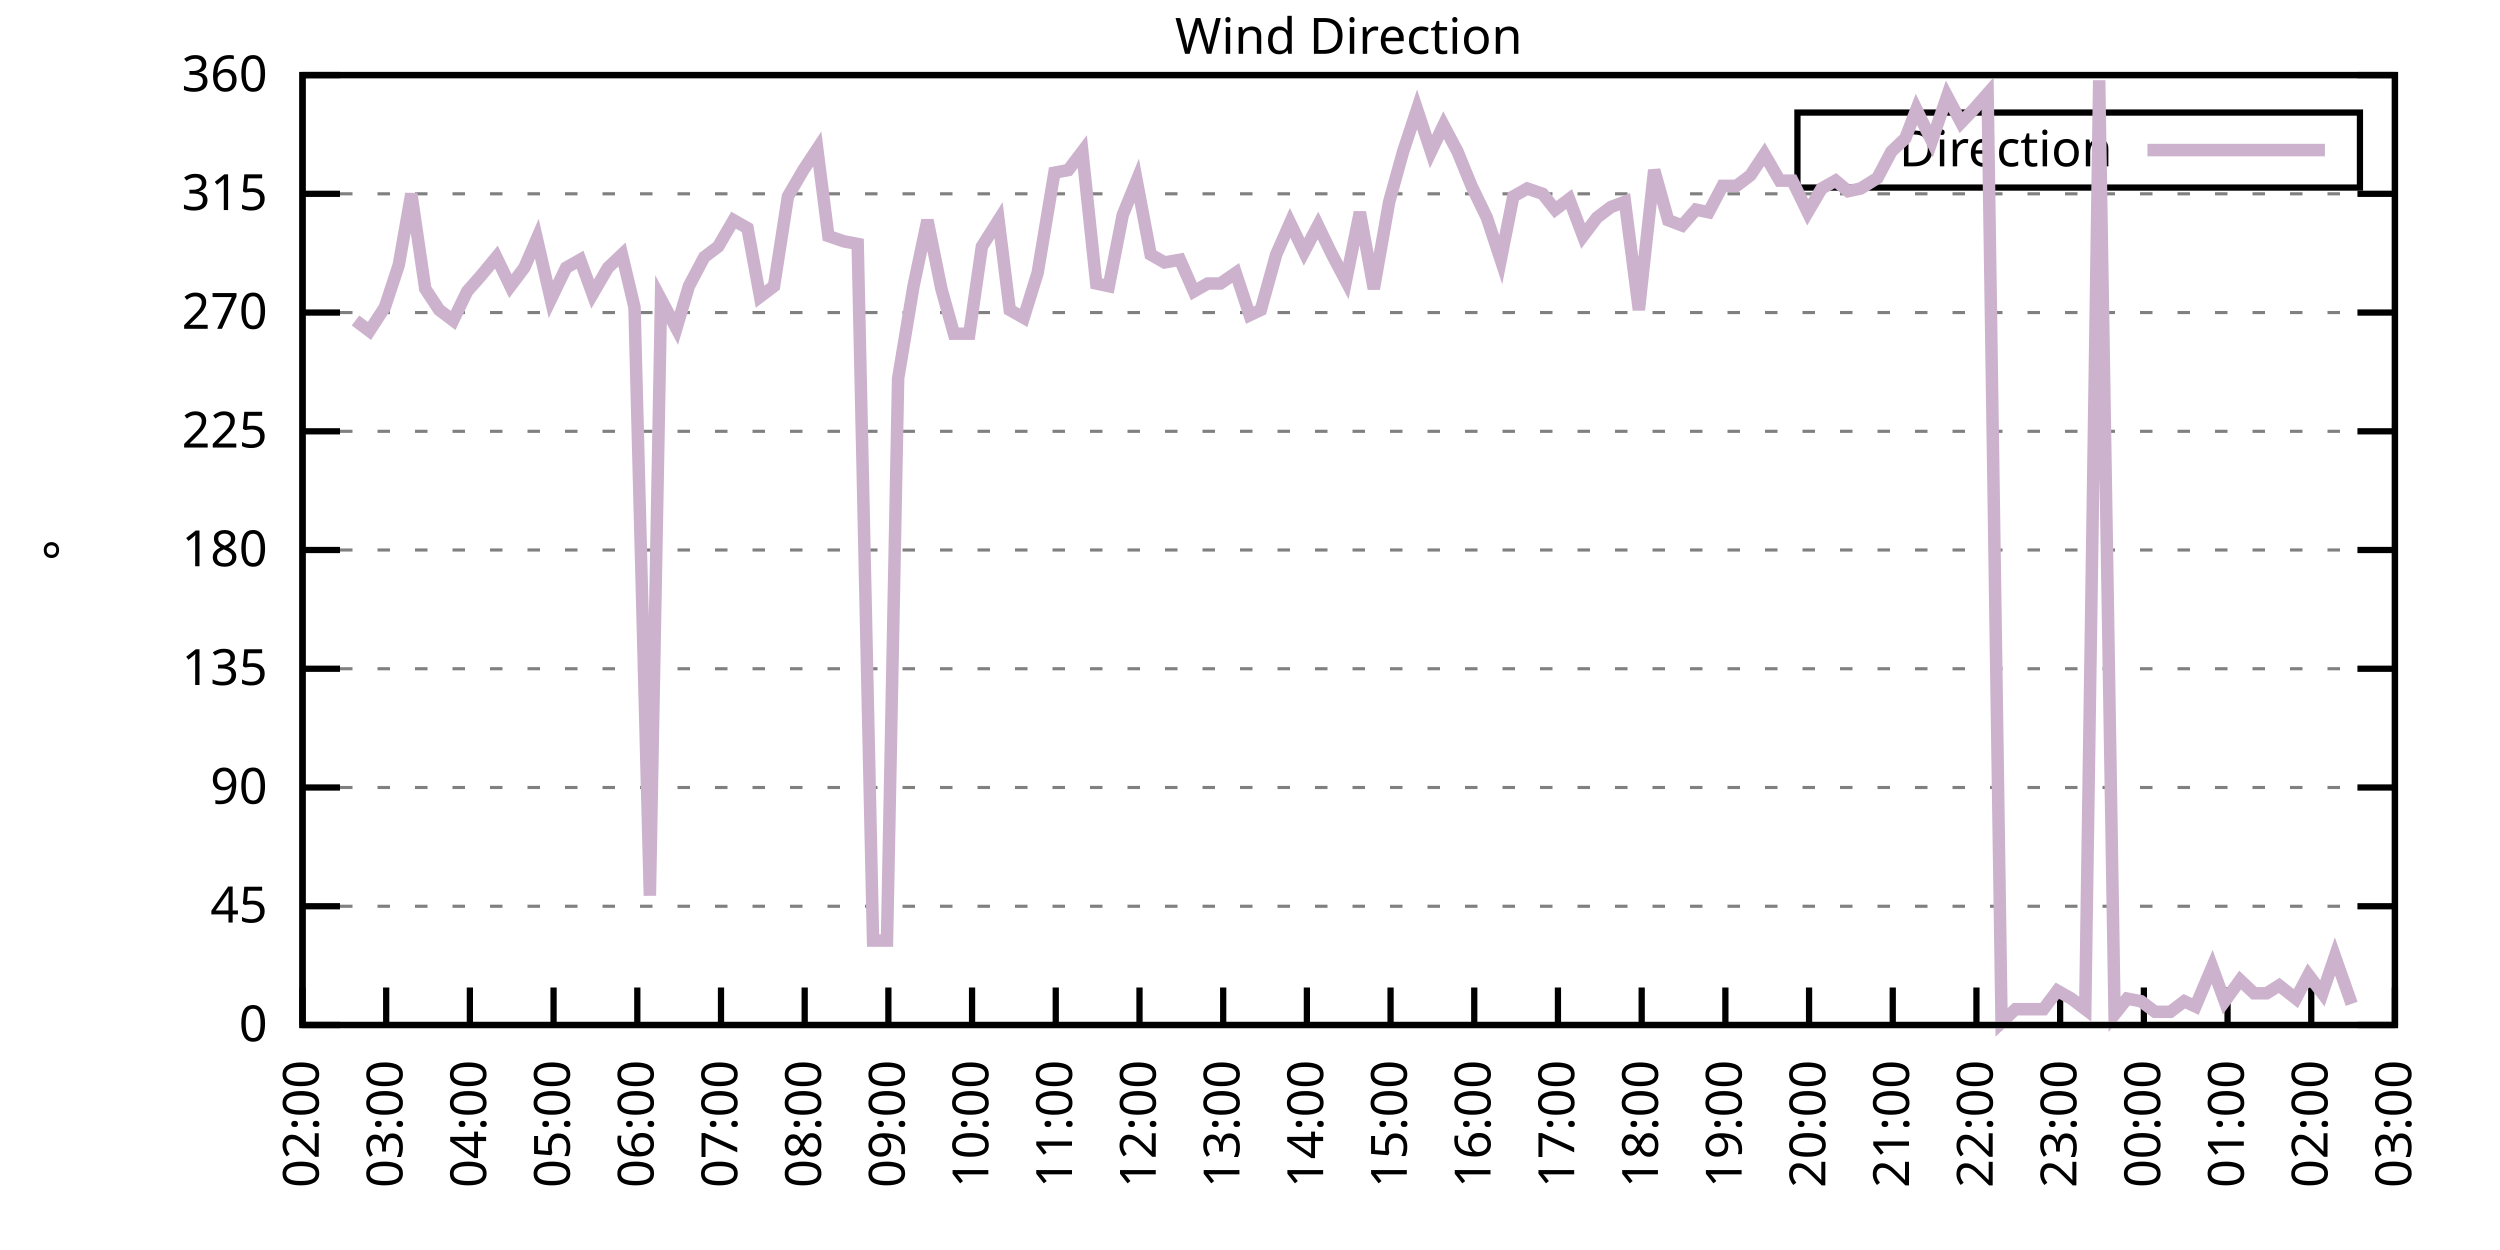
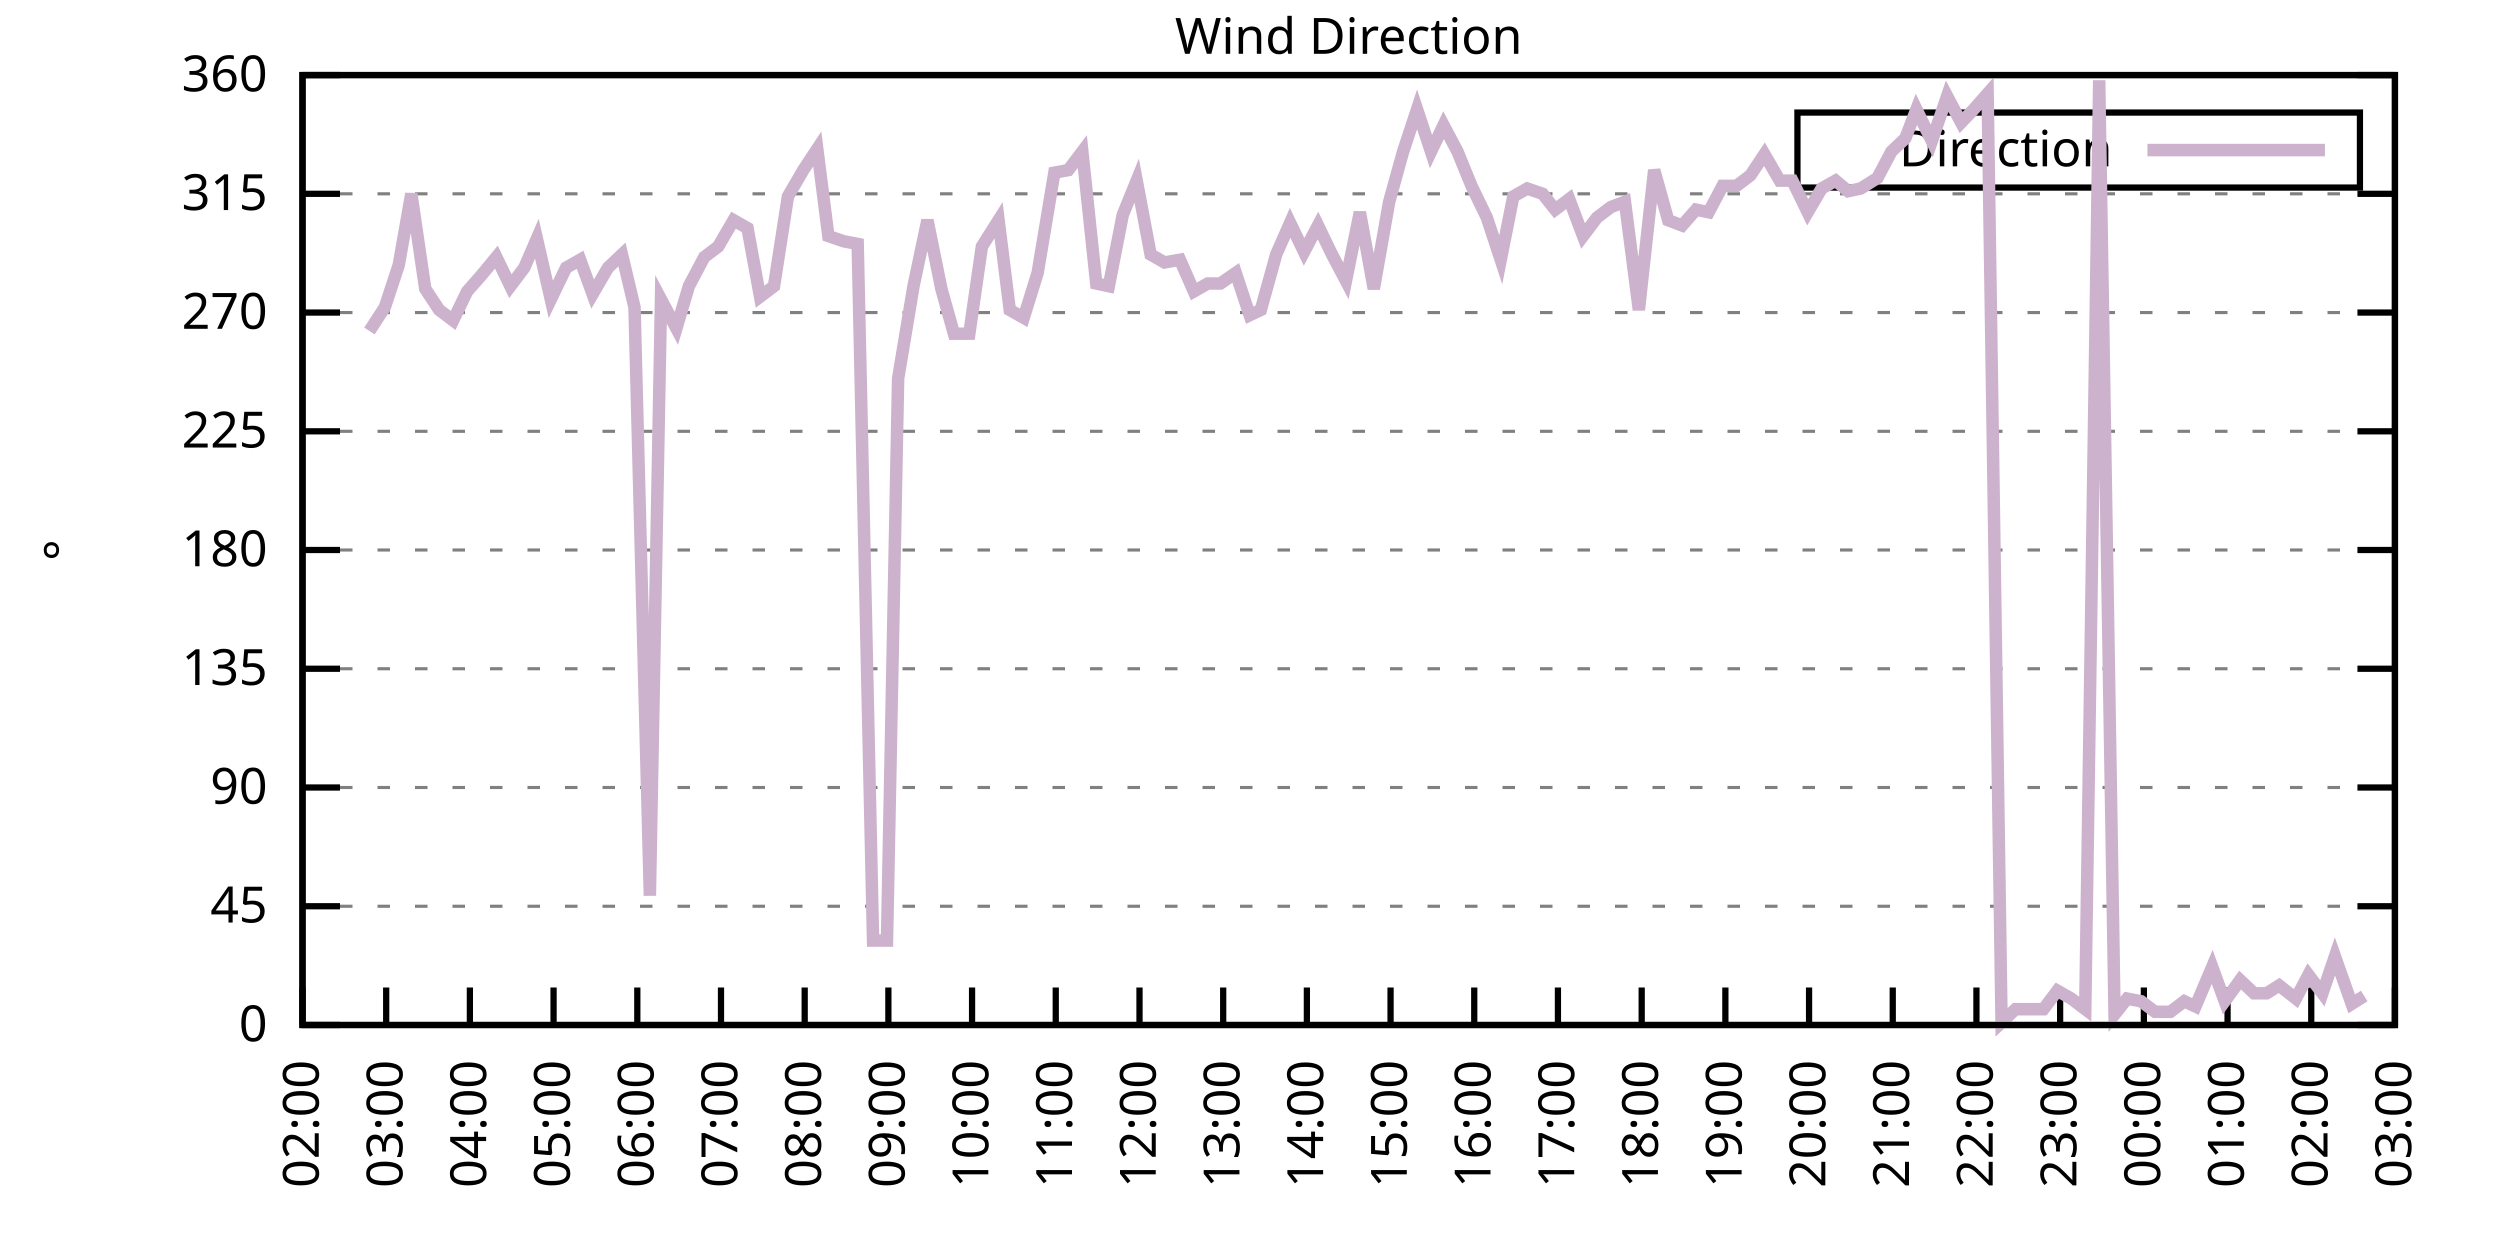
<svg xmlns="http://www.w3.org/2000/svg" xmlns:xlink="http://www.w3.org/1999/xlink" width="400" height="200" viewBox="0 0 400 200">
  <g id="gnuplot_canvas">
    <rect x="0" y="0" width="400" height="200" fill="none" />
    <defs>
      <circle id="gpDot" r="0.5" stroke-width="0.5" stroke="currentColor" />
      <path id="gpPt0" stroke-width="0.333" stroke="currentColor" d="M-1,0 h2 M0,-1 v2" />
      <path id="gpPt1" stroke-width="0.333" stroke="currentColor" d="M-1,-1 L1,1 M1,-1 L-1,1" />
      <path id="gpPt2" stroke-width="0.333" stroke="currentColor" d="M-1,0 L1,0 M0,-1 L0,1 M-1,-1 L1,1 M-1,1 L1,-1" />
      <rect id="gpPt3" stroke-width="0.333" stroke="currentColor" x="-1" y="-1" width="2" height="2" />
      <rect id="gpPt4" stroke-width="0.333" stroke="currentColor" fill="currentColor" x="-1" y="-1" width="2" height="2" />
      <circle id="gpPt5" stroke-width="0.333" stroke="currentColor" cx="0" cy="0" r="1" />
      <use xlink:href="#gpPt5" id="gpPt6" fill="currentColor" stroke="none" />
      <path id="gpPt7" stroke-width="0.333" stroke="currentColor" d="M0,-1.33 L-1.33,0.67 L1.33,0.67 z" />
      <use xlink:href="#gpPt7" id="gpPt8" fill="currentColor" stroke="none" />
      <use xlink:href="#gpPt7" id="gpPt9" stroke="currentColor" transform="rotate(180)" />
      <use xlink:href="#gpPt9" id="gpPt10" fill="currentColor" stroke="none" />
      <use xlink:href="#gpPt3" id="gpPt11" stroke="currentColor" transform="rotate(45)" />
      <use xlink:href="#gpPt11" id="gpPt12" fill="currentColor" stroke="none" />
      <path id="gpPt13" stroke-width="0.333" stroke="currentColor" d="M0,1.330 L1.265,0.411 L0.782,-1.067 L-0.782,-1.076 L-1.265,0.411 z" />
      <use xlink:href="#gpPt13" id="gpPt14" fill="currentColor" stroke="none" />
      <filter id="textbox" filterUnits="objectBoundingBox" x="0" y="0" height="1" width="1">
        <feFlood flood-color="white" flood-opacity="1" result="bgnd" />
        <feComposite in="SourceGraphic" in2="bgnd" operator="atop" />
      </filter>
      <filter id="greybox" filterUnits="objectBoundingBox" x="0" y="0" height="1" width="1">
        <feFlood flood-color="lightgrey" flood-opacity="1" result="grey" />
        <feComposite in="SourceGraphic" in2="grey" operator="atop" />
      </filter>
    </defs>
    <g fill="none" color="white" stroke="currentColor" stroke-width="1.00" stroke-linecap="butt" stroke-linejoin="miter">
</g>
    <g fill="none" color="black" stroke="currentColor" stroke-width="1.00" stroke-linecap="butt" stroke-linejoin="miter">
      <g stroke="none" shape-rendering="crispEdges">
        <polygon fill="rgb(255, 255, 255)" points="48.40,164.00 383.18,164.00 383.18,12.02 48.40,12.02 " />
      </g>
    </g>
    <g fill="none" color="black" stroke="currentColor" stroke-width="1.00" stroke-linecap="butt" stroke-linejoin="miter">
</g>
    <g fill="none" color="black" stroke="black" stroke-width="0.50" stroke-linecap="butt" stroke-linejoin="miter">
</g>
    <g fill="none" color="gray" stroke="currentColor" stroke-width="0.50" stroke-linecap="butt" stroke-linejoin="miter">
      <path stroke="gray" stroke-dasharray="2,4" class="gridline" d="M48.40,164.00 L383.19,164.00  " />
    </g>
    <g fill="none" color="gray" stroke="gray" stroke-width="1.00" stroke-linecap="butt" stroke-linejoin="miter">
</g>
    <g fill="none" color="black" stroke="currentColor" stroke-width="1.00" stroke-linecap="butt" stroke-linejoin="miter">
      <path stroke="black" d="M48.40,164.00 L54.40,164.00 M383.19,164.00 L377.19,164.00  " />
      <g transform="translate(42.80,166.60)" stroke="none" fill="black" font-family="Sans" font-size="8.00" text-anchor="end">
        <text>
          <tspan font-family="Sans"> 0</tspan>
        </text>
      </g>
    </g>
    <g fill="none" color="black" stroke="currentColor" stroke-width="1.00" stroke-linecap="butt" stroke-linejoin="miter">
</g>
    <g fill="none" color="black" stroke="black" stroke-width="0.50" stroke-linecap="butt" stroke-linejoin="miter">
</g>
    <g fill="none" color="gray" stroke="currentColor" stroke-width="0.50" stroke-linecap="butt" stroke-linejoin="miter">
      <path stroke="gray" stroke-dasharray="2,4" class="gridline" d="M48.40,145.00 L383.19,145.00  " />
    </g>
    <g fill="none" color="gray" stroke="gray" stroke-width="1.00" stroke-linecap="butt" stroke-linejoin="miter">
</g>
    <g fill="none" color="black" stroke="currentColor" stroke-width="1.00" stroke-linecap="butt" stroke-linejoin="miter">
      <path stroke="black" d="M48.40,145.00 L54.40,145.00 M383.19,145.00 L377.19,145.00  " />
      <g transform="translate(42.80,147.60)" stroke="none" fill="black" font-family="Sans" font-size="8.00" text-anchor="end">
        <text>
          <tspan font-family="Sans"> 45</tspan>
        </text>
      </g>
    </g>
    <g fill="none" color="black" stroke="currentColor" stroke-width="1.00" stroke-linecap="butt" stroke-linejoin="miter">
</g>
    <g fill="none" color="black" stroke="black" stroke-width="0.50" stroke-linecap="butt" stroke-linejoin="miter">
</g>
    <g fill="none" color="gray" stroke="currentColor" stroke-width="0.50" stroke-linecap="butt" stroke-linejoin="miter">
      <path stroke="gray" stroke-dasharray="2,4" class="gridline" d="M48.40,126.00 L383.19,126.00  " />
    </g>
    <g fill="none" color="gray" stroke="gray" stroke-width="1.00" stroke-linecap="butt" stroke-linejoin="miter">
</g>
    <g fill="none" color="black" stroke="currentColor" stroke-width="1.00" stroke-linecap="butt" stroke-linejoin="miter">
      <path stroke="black" d="M48.40,126.00 L54.40,126.00 M383.19,126.00 L377.19,126.00  " />
      <g transform="translate(42.80,128.60)" stroke="none" fill="black" font-family="Sans" font-size="8.00" text-anchor="end">
        <text>
          <tspan font-family="Sans"> 90</tspan>
        </text>
      </g>
    </g>
    <g fill="none" color="black" stroke="currentColor" stroke-width="1.00" stroke-linecap="butt" stroke-linejoin="miter">
</g>
    <g fill="none" color="black" stroke="black" stroke-width="0.50" stroke-linecap="butt" stroke-linejoin="miter">
</g>
    <g fill="none" color="gray" stroke="currentColor" stroke-width="0.50" stroke-linecap="butt" stroke-linejoin="miter">
      <path stroke="gray" stroke-dasharray="2,4" class="gridline" d="M48.40,107.00 L383.19,107.00  " />
    </g>
    <g fill="none" color="gray" stroke="gray" stroke-width="1.00" stroke-linecap="butt" stroke-linejoin="miter">
</g>
    <g fill="none" color="black" stroke="currentColor" stroke-width="1.00" stroke-linecap="butt" stroke-linejoin="miter">
      <path stroke="black" d="M48.40,107.00 L54.40,107.00 M383.19,107.00 L377.19,107.00  " />
      <g transform="translate(42.80,109.60)" stroke="none" fill="black" font-family="Sans" font-size="8.00" text-anchor="end">
        <text>
          <tspan font-family="Sans"> 135</tspan>
        </text>
      </g>
    </g>
    <g fill="none" color="black" stroke="currentColor" stroke-width="1.00" stroke-linecap="butt" stroke-linejoin="miter">
</g>
    <g fill="none" color="black" stroke="black" stroke-width="0.50" stroke-linecap="butt" stroke-linejoin="miter">
</g>
    <g fill="none" color="gray" stroke="currentColor" stroke-width="0.50" stroke-linecap="butt" stroke-linejoin="miter">
      <path stroke="gray" stroke-dasharray="2,4" class="gridline" d="M48.40,88.00 L383.19,88.00  " />
    </g>
    <g fill="none" color="gray" stroke="gray" stroke-width="1.00" stroke-linecap="butt" stroke-linejoin="miter">
</g>
    <g fill="none" color="black" stroke="currentColor" stroke-width="1.00" stroke-linecap="butt" stroke-linejoin="miter">
      <path stroke="black" d="M48.40,88.00 L54.40,88.00 M383.19,88.00 L377.19,88.00  " />
      <g transform="translate(42.80,90.60)" stroke="none" fill="black" font-family="Sans" font-size="8.00" text-anchor="end">
        <text>
          <tspan font-family="Sans"> 180</tspan>
        </text>
      </g>
    </g>
    <g fill="none" color="black" stroke="currentColor" stroke-width="1.00" stroke-linecap="butt" stroke-linejoin="miter">
</g>
    <g fill="none" color="black" stroke="black" stroke-width="0.50" stroke-linecap="butt" stroke-linejoin="miter">
</g>
    <g fill="none" color="gray" stroke="currentColor" stroke-width="0.50" stroke-linecap="butt" stroke-linejoin="miter">
      <path stroke="gray" stroke-dasharray="2,4" class="gridline" d="M48.40,69.01 L383.19,69.01  " />
    </g>
    <g fill="none" color="gray" stroke="gray" stroke-width="1.00" stroke-linecap="butt" stroke-linejoin="miter">
</g>
    <g fill="none" color="black" stroke="currentColor" stroke-width="1.00" stroke-linecap="butt" stroke-linejoin="miter">
      <path stroke="black" d="M48.40,69.01 L54.40,69.01 M383.19,69.01 L377.19,69.01  " />
      <g transform="translate(42.80,71.61)" stroke="none" fill="black" font-family="Sans" font-size="8.00" text-anchor="end">
        <text>
          <tspan font-family="Sans"> 225</tspan>
        </text>
      </g>
    </g>
    <g fill="none" color="black" stroke="currentColor" stroke-width="1.00" stroke-linecap="butt" stroke-linejoin="miter">
</g>
    <g fill="none" color="black" stroke="black" stroke-width="0.50" stroke-linecap="butt" stroke-linejoin="miter">
</g>
    <g fill="none" color="gray" stroke="currentColor" stroke-width="0.50" stroke-linecap="butt" stroke-linejoin="miter">
      <path stroke="gray" stroke-dasharray="2,4" class="gridline" d="M48.40,50.01 L383.19,50.01  " />
    </g>
    <g fill="none" color="gray" stroke="gray" stroke-width="1.00" stroke-linecap="butt" stroke-linejoin="miter">
</g>
    <g fill="none" color="black" stroke="currentColor" stroke-width="1.00" stroke-linecap="butt" stroke-linejoin="miter">
      <path stroke="black" d="M48.40,50.01 L54.40,50.01 M383.19,50.01 L377.19,50.01  " />
      <g transform="translate(42.80,52.61)" stroke="none" fill="black" font-family="Sans" font-size="8.00" text-anchor="end">
        <text>
          <tspan font-family="Sans"> 270</tspan>
        </text>
      </g>
    </g>
    <g fill="none" color="black" stroke="currentColor" stroke-width="1.00" stroke-linecap="butt" stroke-linejoin="miter">
</g>
    <g fill="none" color="black" stroke="black" stroke-width="0.50" stroke-linecap="butt" stroke-linejoin="miter">
</g>
    <g fill="none" color="gray" stroke="currentColor" stroke-width="0.50" stroke-linecap="butt" stroke-linejoin="miter">
      <path stroke="gray" stroke-dasharray="2,4" class="gridline" d="M48.40,31.01 L383.19,31.01  " />
    </g>
    <g fill="none" color="gray" stroke="gray" stroke-width="1.00" stroke-linecap="butt" stroke-linejoin="miter">
</g>
    <g fill="none" color="black" stroke="currentColor" stroke-width="1.00" stroke-linecap="butt" stroke-linejoin="miter">
      <path stroke="black" d="M48.40,31.01 L54.40,31.01 M383.19,31.01 L377.19,31.01  " />
      <g transform="translate(42.80,33.61)" stroke="none" fill="black" font-family="Sans" font-size="8.00" text-anchor="end">
        <text>
          <tspan font-family="Sans"> 315</tspan>
        </text>
      </g>
    </g>
    <g fill="none" color="black" stroke="currentColor" stroke-width="1.00" stroke-linecap="butt" stroke-linejoin="miter">
</g>
    <g fill="none" color="black" stroke="black" stroke-width="0.50" stroke-linecap="butt" stroke-linejoin="miter">
</g>
    <g fill="none" color="gray" stroke="currentColor" stroke-width="0.50" stroke-linecap="butt" stroke-linejoin="miter">
      <path stroke="gray" stroke-dasharray="2,4" class="gridline" d="M48.40,12.01 L383.19,12.01  " />
    </g>
    <g fill="none" color="gray" stroke="gray" stroke-width="1.00" stroke-linecap="butt" stroke-linejoin="miter">
</g>
    <g fill="none" color="black" stroke="currentColor" stroke-width="1.00" stroke-linecap="butt" stroke-linejoin="miter">
      <path stroke="black" d="M48.40,12.01 L54.40,12.01 M383.19,12.01 L377.19,12.01  " />
      <g transform="translate(42.80,14.61)" stroke="none" fill="black" font-family="Sans" font-size="8.00" text-anchor="end">
        <text>
          <tspan font-family="Sans"> 360</tspan>
        </text>
      </g>
    </g>
    <g fill="none" color="black" stroke="currentColor" stroke-width="1.00" stroke-linecap="butt" stroke-linejoin="miter">
      <path stroke="black" d="M48.40,164.00 L48.40,158.00  " />
      <g transform="translate(51.00,169.60) rotate(270.00)" stroke="none" fill="black" font-family="Sans" font-size="8.00" text-anchor="end">
        <text>
          <tspan font-family="Sans">02:00</tspan>
        </text>
      </g>
    </g>
    <g fill="none" color="black" stroke="currentColor" stroke-width="1.00" stroke-linecap="butt" stroke-linejoin="miter">
      <path stroke="black" d="M61.79,164.00 L61.79,158.00  " />
      <g transform="translate(64.39,169.60) rotate(270.00)" stroke="none" fill="black" font-family="Sans" font-size="8.00" text-anchor="end">
        <text>
          <tspan font-family="Sans">03:00</tspan>
        </text>
      </g>
    </g>
    <g fill="none" color="black" stroke="currentColor" stroke-width="1.00" stroke-linecap="butt" stroke-linejoin="miter">
      <path stroke="black" d="M75.18,164.00 L75.18,158.00  " />
      <g transform="translate(77.78,169.60) rotate(270.00)" stroke="none" fill="black" font-family="Sans" font-size="8.00" text-anchor="end">
        <text>
          <tspan font-family="Sans">04:00</tspan>
        </text>
      </g>
    </g>
    <g fill="none" color="black" stroke="currentColor" stroke-width="1.00" stroke-linecap="butt" stroke-linejoin="miter">
      <path stroke="black" d="M88.57,164.00 L88.57,158.00  " />
      <g transform="translate(91.17,169.60) rotate(270.00)" stroke="none" fill="black" font-family="Sans" font-size="8.00" text-anchor="end">
        <text>
          <tspan font-family="Sans">05:00</tspan>
        </text>
      </g>
    </g>
    <g fill="none" color="black" stroke="currentColor" stroke-width="1.00" stroke-linecap="butt" stroke-linejoin="miter">
      <path stroke="black" d="M101.97,164.00 L101.97,158.00  " />
      <g transform="translate(104.57,169.60) rotate(270.00)" stroke="none" fill="black" font-family="Sans" font-size="8.00" text-anchor="end">
        <text>
          <tspan font-family="Sans">06:00</tspan>
        </text>
      </g>
    </g>
    <g fill="none" color="black" stroke="currentColor" stroke-width="1.00" stroke-linecap="butt" stroke-linejoin="miter">
      <path stroke="black" d="M115.36,164.00 L115.36,158.00  " />
      <g transform="translate(117.96,169.60) rotate(270.00)" stroke="none" fill="black" font-family="Sans" font-size="8.00" text-anchor="end">
        <text>
          <tspan font-family="Sans">07:00</tspan>
        </text>
      </g>
    </g>
    <g fill="none" color="black" stroke="currentColor" stroke-width="1.00" stroke-linecap="butt" stroke-linejoin="miter">
      <path stroke="black" d="M128.75,164.00 L128.75,158.00  " />
      <g transform="translate(131.35,169.60) rotate(270.00)" stroke="none" fill="black" font-family="Sans" font-size="8.00" text-anchor="end">
        <text>
          <tspan font-family="Sans">08:00</tspan>
        </text>
      </g>
    </g>
    <g fill="none" color="black" stroke="currentColor" stroke-width="1.00" stroke-linecap="butt" stroke-linejoin="miter">
      <path stroke="black" d="M142.14,164.00 L142.14,158.00  " />
      <g transform="translate(144.74,169.60) rotate(270.00)" stroke="none" fill="black" font-family="Sans" font-size="8.00" text-anchor="end">
        <text>
          <tspan font-family="Sans">09:00</tspan>
        </text>
      </g>
    </g>
    <g fill="none" color="black" stroke="currentColor" stroke-width="1.00" stroke-linecap="butt" stroke-linejoin="miter">
      <path stroke="black" d="M155.53,164.00 L155.53,158.00  " />
      <g transform="translate(158.13,169.60) rotate(270.00)" stroke="none" fill="black" font-family="Sans" font-size="8.00" text-anchor="end">
        <text>
          <tspan font-family="Sans">10:00</tspan>
        </text>
      </g>
    </g>
    <g fill="none" color="black" stroke="currentColor" stroke-width="1.00" stroke-linecap="butt" stroke-linejoin="miter">
      <path stroke="black" d="M168.92,164.00 L168.92,158.00  " />
      <g transform="translate(171.52,169.60) rotate(270.00)" stroke="none" fill="black" font-family="Sans" font-size="8.00" text-anchor="end">
        <text>
          <tspan font-family="Sans">11:00</tspan>
        </text>
      </g>
    </g>
    <g fill="none" color="black" stroke="currentColor" stroke-width="1.00" stroke-linecap="butt" stroke-linejoin="miter">
      <path stroke="black" d="M182.32,164.00 L182.32,158.00  " />
      <g transform="translate(184.92,169.60) rotate(270.00)" stroke="none" fill="black" font-family="Sans" font-size="8.00" text-anchor="end">
        <text>
          <tspan font-family="Sans">12:00</tspan>
        </text>
      </g>
    </g>
    <g fill="none" color="black" stroke="currentColor" stroke-width="1.00" stroke-linecap="butt" stroke-linejoin="miter">
      <path stroke="black" d="M195.71,164.00 L195.71,158.00  " />
      <g transform="translate(198.31,169.60) rotate(270.00)" stroke="none" fill="black" font-family="Sans" font-size="8.00" text-anchor="end">
        <text>
          <tspan font-family="Sans">13:00</tspan>
        </text>
      </g>
    </g>
    <g fill="none" color="black" stroke="currentColor" stroke-width="1.00" stroke-linecap="butt" stroke-linejoin="miter">
      <path stroke="black" d="M209.10,164.00 L209.10,158.00  " />
      <g transform="translate(211.70,169.60) rotate(270.00)" stroke="none" fill="black" font-family="Sans" font-size="8.00" text-anchor="end">
        <text>
          <tspan font-family="Sans">14:00</tspan>
        </text>
      </g>
    </g>
    <g fill="none" color="black" stroke="currentColor" stroke-width="1.00" stroke-linecap="butt" stroke-linejoin="miter">
      <path stroke="black" d="M222.49,164.00 L222.49,158.00  " />
      <g transform="translate(225.09,169.60) rotate(270.00)" stroke="none" fill="black" font-family="Sans" font-size="8.00" text-anchor="end">
        <text>
          <tspan font-family="Sans">15:00</tspan>
        </text>
      </g>
    </g>
    <g fill="none" color="black" stroke="currentColor" stroke-width="1.00" stroke-linecap="butt" stroke-linejoin="miter">
      <path stroke="black" d="M235.88,164.00 L235.88,158.00  " />
      <g transform="translate(238.48,169.60) rotate(270.00)" stroke="none" fill="black" font-family="Sans" font-size="8.00" text-anchor="end">
        <text>
          <tspan font-family="Sans">16:00</tspan>
        </text>
      </g>
    </g>
    <g fill="none" color="black" stroke="currentColor" stroke-width="1.00" stroke-linecap="butt" stroke-linejoin="miter">
      <path stroke="black" d="M249.27,164.00 L249.27,158.00  " />
      <g transform="translate(251.87,169.60) rotate(270.00)" stroke="none" fill="black" font-family="Sans" font-size="8.00" text-anchor="end">
        <text>
          <tspan font-family="Sans">17:00</tspan>
        </text>
      </g>
    </g>
    <g fill="none" color="black" stroke="currentColor" stroke-width="1.00" stroke-linecap="butt" stroke-linejoin="miter">
      <path stroke="black" d="M262.67,164.00 L262.67,158.00  " />
      <g transform="translate(265.27,169.60) rotate(270.00)" stroke="none" fill="black" font-family="Sans" font-size="8.00" text-anchor="end">
        <text>
          <tspan font-family="Sans">18:00</tspan>
        </text>
      </g>
    </g>
    <g fill="none" color="black" stroke="currentColor" stroke-width="1.00" stroke-linecap="butt" stroke-linejoin="miter">
      <path stroke="black" d="M276.06,164.00 L276.06,158.00  " />
      <g transform="translate(278.66,169.60) rotate(270.00)" stroke="none" fill="black" font-family="Sans" font-size="8.00" text-anchor="end">
        <text>
          <tspan font-family="Sans">19:00</tspan>
        </text>
      </g>
    </g>
    <g fill="none" color="black" stroke="currentColor" stroke-width="1.00" stroke-linecap="butt" stroke-linejoin="miter">
      <path stroke="black" d="M289.45,164.00 L289.45,158.00  " />
      <g transform="translate(292.05,169.60) rotate(270.00)" stroke="none" fill="black" font-family="Sans" font-size="8.00" text-anchor="end">
        <text>
          <tspan font-family="Sans">20:00</tspan>
        </text>
      </g>
    </g>
    <g fill="none" color="black" stroke="currentColor" stroke-width="1.00" stroke-linecap="butt" stroke-linejoin="miter">
      <path stroke="black" d="M302.84,164.00 L302.84,158.00  " />
      <g transform="translate(305.44,169.60) rotate(270.00)" stroke="none" fill="black" font-family="Sans" font-size="8.00" text-anchor="end">
        <text>
          <tspan font-family="Sans">21:00</tspan>
        </text>
      </g>
    </g>
    <g fill="none" color="black" stroke="currentColor" stroke-width="1.00" stroke-linecap="butt" stroke-linejoin="miter">
      <path stroke="black" d="M316.23,164.00 L316.23,158.00  " />
      <g transform="translate(318.83,169.60) rotate(270.00)" stroke="none" fill="black" font-family="Sans" font-size="8.00" text-anchor="end">
        <text>
          <tspan font-family="Sans">22:00</tspan>
        </text>
      </g>
    </g>
    <g fill="none" color="black" stroke="currentColor" stroke-width="1.00" stroke-linecap="butt" stroke-linejoin="miter">
      <path stroke="black" d="M329.62,164.00 L329.62,158.00  " />
      <g transform="translate(332.22,169.60) rotate(270.00)" stroke="none" fill="black" font-family="Sans" font-size="8.00" text-anchor="end">
        <text>
          <tspan font-family="Sans">23:00</tspan>
        </text>
      </g>
    </g>
    <g fill="none" color="black" stroke="currentColor" stroke-width="1.00" stroke-linecap="butt" stroke-linejoin="miter">
      <path stroke="black" d="M343.02,164.00 L343.02,158.00  " />
      <g transform="translate(345.62,169.60) rotate(270.00)" stroke="none" fill="black" font-family="Sans" font-size="8.00" text-anchor="end">
        <text>
          <tspan font-family="Sans">00:00</tspan>
        </text>
      </g>
    </g>
    <g fill="none" color="black" stroke="currentColor" stroke-width="1.00" stroke-linecap="butt" stroke-linejoin="miter">
      <path stroke="black" d="M356.41,164.00 L356.41,158.00  " />
      <g transform="translate(359.01,169.60) rotate(270.00)" stroke="none" fill="black" font-family="Sans" font-size="8.00" text-anchor="end">
        <text>
          <tspan font-family="Sans">01:00</tspan>
        </text>
      </g>
    </g>
    <g fill="none" color="black" stroke="currentColor" stroke-width="1.00" stroke-linecap="butt" stroke-linejoin="miter">
      <path stroke="black" d="M369.80,164.00 L369.80,158.00  " />
      <g transform="translate(372.40,169.60) rotate(270.00)" stroke="none" fill="black" font-family="Sans" font-size="8.00" text-anchor="end">
        <text>
          <tspan font-family="Sans">02:00</tspan>
        </text>
      </g>
    </g>
    <g fill="none" color="black" stroke="currentColor" stroke-width="1.00" stroke-linecap="butt" stroke-linejoin="miter">
      <path stroke="black" d="M383.19,164.00 L383.19,158.00  " />
      <g transform="translate(385.79,169.60) rotate(270.00)" stroke="none" fill="black" font-family="Sans" font-size="8.00" text-anchor="end">
        <text>
          <tspan font-family="Sans">03:00</tspan>
        </text>
      </g>
    </g>
    <g fill="none" color="black" stroke="currentColor" stroke-width="1.00" stroke-linecap="butt" stroke-linejoin="miter">
</g>
    <g fill="none" color="black" stroke="currentColor" stroke-width="1.00" stroke-linecap="butt" stroke-linejoin="miter">
      <path stroke="black" d="M48.40,12.01 L48.40,164.00 L383.19,164.00 L383.19,12.01 L48.40,12.01 Z  " />
    </g>
    <g fill="none" color="black" stroke="currentColor" stroke-width="1.00" stroke-linecap="butt" stroke-linejoin="miter">
</g>
    <g fill="none" color="black" stroke="currentColor" stroke-width="1.00" stroke-linecap="butt" stroke-linejoin="miter">
      <path stroke="black" d="M287.59,30.01 L287.59,18.01 L377.59,18.01 L377.59,30.01 L287.59,30.01 Z  " />
    </g>
    <g id="Wind_direction_plot_1">
      <g fill="none" color="white" stroke="black" stroke-width="2.00" stroke-linecap="butt" stroke-linejoin="miter">
</g>
      <g fill="none" color="black" stroke="currentColor" stroke-width="2.00" stroke-linecap="butt" stroke-linejoin="miter">
        <g transform="translate(337.99,26.61)" stroke="none" fill="black" font-family="Sans" font-size="8.00" text-anchor="end">
          <text>
            <tspan font-family="Sans">Direction</tspan>
          </text>
        </g>
      </g>
      <g fill="none" color="black" stroke="currentColor" stroke-width="2.00" stroke-linecap="butt" stroke-linejoin="miter">
-         <path stroke="rgb(204, 178, 204)" d="M343.59,24.01 L371.99,24.01 M56.88,51.27 L59.11,52.96 L61.57,49.16 L63.80,42.41 L65.81,31.01 L68.04,46.21   L70.27,49.59 L72.50,51.27 L74.74,46.63 L76.97,44.10 L79.42,41.14 L81.66,45.79 L83.89,42.83 L85.90,38.19   L88.13,47.90 L90.58,42.83 L92.82,41.56 L94.82,47.05 L97.28,42.83 L99.51,40.72 L101.52,49.16 L103.98,143.31   L105.76,47.90 L108.22,52.54 L110.22,45.79 L112.68,41.14 L114.91,39.45 L117.37,35.23 L119.60,36.50 L121.61,47.47   L123.84,45.79 L126.07,31.43 L128.53,27.21 L130.76,23.83 L132.54,37.76 L135.00,38.61 L137.23,39.03 L139.69,150.49   L141.92,150.49 L143.70,60.56 L146.16,45.79 L148.39,35.23 L150.62,46.21 L152.63,53.39 L155.09,53.39 L157.10,39.45   L159.77,35.23 L161.56,49.59 L163.79,50.85 L166.02,43.67 L168.70,27.63 L170.93,27.21 L173.17,24.25 L175.40,45.36   L177.41,45.79 L179.64,34.39 L181.87,28.90 L184.10,40.72 L186.33,41.99 L188.79,41.56 L191.02,46.63 L193.25,45.36   L195.26,45.36 L197.72,43.67 L199.95,50.43 L201.73,49.59 L204.19,40.72 L206.42,35.65 L208.65,40.30 L210.88,36.08   L213.12,40.72 L215.35,44.94 L217.58,33.96 L219.81,46.21 L222.27,32.28 L224.50,24.25 L226.73,17.50 L228.96,24.25   L230.97,20.03 L233.20,24.25 L235.44,29.74 L237.89,34.81 L240.12,41.56 L242.13,31.43 L244.36,30.16 L246.82,31.01   L248.83,33.54 L251.06,31.85 L253.29,37.76 L255.52,34.81 L257.76,33.12 L259.99,32.28 L262.22,49.59 L264.67,27.21   L266.91,35.23 L269.14,36.08 L271.37,33.54 L273.38,33.96 L275.61,29.74 L277.84,29.74 L280.07,28.05 L282.31,24.68   L284.76,28.90 L286.77,28.90 L289.23,33.96 L291.46,30.16 L293.69,28.90 L295.70,30.59 L297.71,30.16 L300.39,28.48   L302.62,24.25 L304.85,22.14 L306.63,17.50 L309.09,22.56 L311.54,15.39 L313.78,19.61 L315.79,17.50 L318.02,14.97   L320.25,163.58 L322.48,161.47 L324.94,161.47 L326.95,161.47 L329.18,158.51 L331.41,159.78 L333.64,161.47 L335.87,12.85   L338.33,162.31 L340.34,159.78 L342.57,160.20 L344.80,161.89 L347.26,161.89 L349.49,160.20 L351.27,161.04 L353.95,154.71   L355.96,160.20 L358.42,156.82 L360.65,158.93 L362.66,158.93 L364.66,157.67 L367.34,159.78 L369.35,155.98 L371.58,158.93   L373.59,153.02 L376.27,160.62  " />
+         <path stroke="rgb(204, 178, 204)" d="M343.59,24.01 L371.99,24.01 M59.11,52.96 L61.57,49.16 L63.80,42.41 L65.81,31.01 L68.04,46.21 L70.27,49.59   L72.50,51.27 L74.74,46.63 L76.97,44.10 L79.42,41.14 L81.66,45.79 L83.89,42.83 L85.90,38.19 L88.13,47.90   L90.58,42.83 L92.82,41.56 L94.82,47.05 L97.28,42.83 L99.51,40.72 L101.52,49.16 L103.98,143.31 L105.76,47.90   L108.22,52.54 L110.22,45.79 L112.68,41.14 L114.91,39.45 L117.37,35.23 L119.60,36.50 L121.61,47.47 L123.84,45.79   L126.07,31.43 L128.53,27.21 L130.76,23.83 L132.54,37.76 L135.00,38.61 L137.23,39.03 L139.69,150.49 L141.92,150.49   L143.70,60.56 L146.16,45.79 L148.39,35.23 L150.62,46.21 L152.63,53.39 L155.09,53.39 L157.10,39.45 L159.77,35.23   L161.56,49.59 L163.79,50.85 L166.02,43.67 L168.70,27.63 L170.93,27.21 L173.17,24.25 L175.40,45.36 L177.41,45.79   L179.64,34.39 L181.87,28.90 L184.10,40.72 L186.33,41.99 L188.79,41.56 L191.02,46.63 L193.25,45.36 L195.26,45.36   L197.72,43.67 L199.95,50.43 L201.73,49.59 L204.19,40.72 L206.42,35.65 L208.65,40.30 L210.88,36.08 L213.12,40.72   L215.35,44.94 L217.58,33.96 L219.81,46.21 L222.27,32.28 L224.50,24.25 L226.73,17.50 L228.96,24.25 L230.97,20.03   L233.20,24.25 L235.44,29.74 L237.89,34.81 L240.12,41.56 L242.13,31.43 L244.36,30.16 L246.82,31.01 L248.83,33.54   L251.06,31.85 L253.29,37.76 L255.52,34.81 L257.76,33.12 L259.99,32.28 L262.22,49.59 L264.67,27.21 L266.91,35.23   L269.14,36.08 L271.37,33.54 L273.38,33.96 L275.61,29.74 L277.84,29.74 L280.07,28.05 L282.31,24.68 L284.76,28.90   L286.77,28.90 L289.23,33.96 L291.46,30.16 L293.69,28.90 L295.70,30.59 L297.71,30.16 L300.39,28.48 L302.62,24.25   L304.85,22.14 L306.63,17.50 L309.09,22.56 L311.54,15.39 L313.78,19.61 L315.79,17.50 L318.02,14.97 L320.25,163.58   L322.48,161.47 L324.94,161.47 L326.95,161.47 L329.18,158.51 L331.41,159.78 L333.64,161.47 L335.87,12.85 L338.33,162.31   L340.34,159.78 L342.57,160.20 L344.80,161.89 L347.26,161.89 L349.49,160.20 L351.27,161.04 L353.95,154.71 L355.96,160.20   L358.42,156.82 L360.65,158.93 L362.66,158.93 L364.66,157.67 L367.34,159.78 L369.35,155.98 L371.58,158.93 L373.59,153.02   L376.27,160.62 L378.28,159.36  " />
      </g>
    </g>
    <g fill="none" color="black" stroke="currentColor" stroke-width="2.00" stroke-linecap="butt" stroke-linejoin="miter">
</g>
    <g fill="none" color="black" stroke="black" stroke-width="1.00" stroke-linecap="butt" stroke-linejoin="miter">
</g>
    <g fill="none" color="black" stroke="currentColor" stroke-width="1.00" stroke-linecap="butt" stroke-linejoin="miter">
      <path stroke="black" d="M48.40,12.01 L48.40,164.00 L383.19,164.00 L383.19,12.01 L48.40,12.01 Z  " />
      <g transform="translate(12.80,88.01) rotate(270.00)" stroke="none" fill="black" font-family="Sans" font-size="8.00" text-anchor="middle">
        <text>
          <tspan font-family="Sans">°</tspan>
        </text>
      </g>
    </g>
    <g fill="none" color="black" stroke="currentColor" stroke-width="1.00" stroke-linecap="butt" stroke-linejoin="miter">
</g>
    <g fill="none" color="black" stroke="currentColor" stroke-width="1.00" stroke-linecap="butt" stroke-linejoin="miter">
      <g transform="translate(215.79,8.61)" stroke="none" fill="black" font-family="Sans" font-size="8.00" text-anchor="middle">
        <text>
          <tspan font-family="Sans">Wind Direction</tspan>
        </text>
      </g>
    </g>
    <g fill="none" color="black" stroke="currentColor" stroke-width="1.00" stroke-linecap="butt" stroke-linejoin="miter">
</g>
  </g>
</svg>
